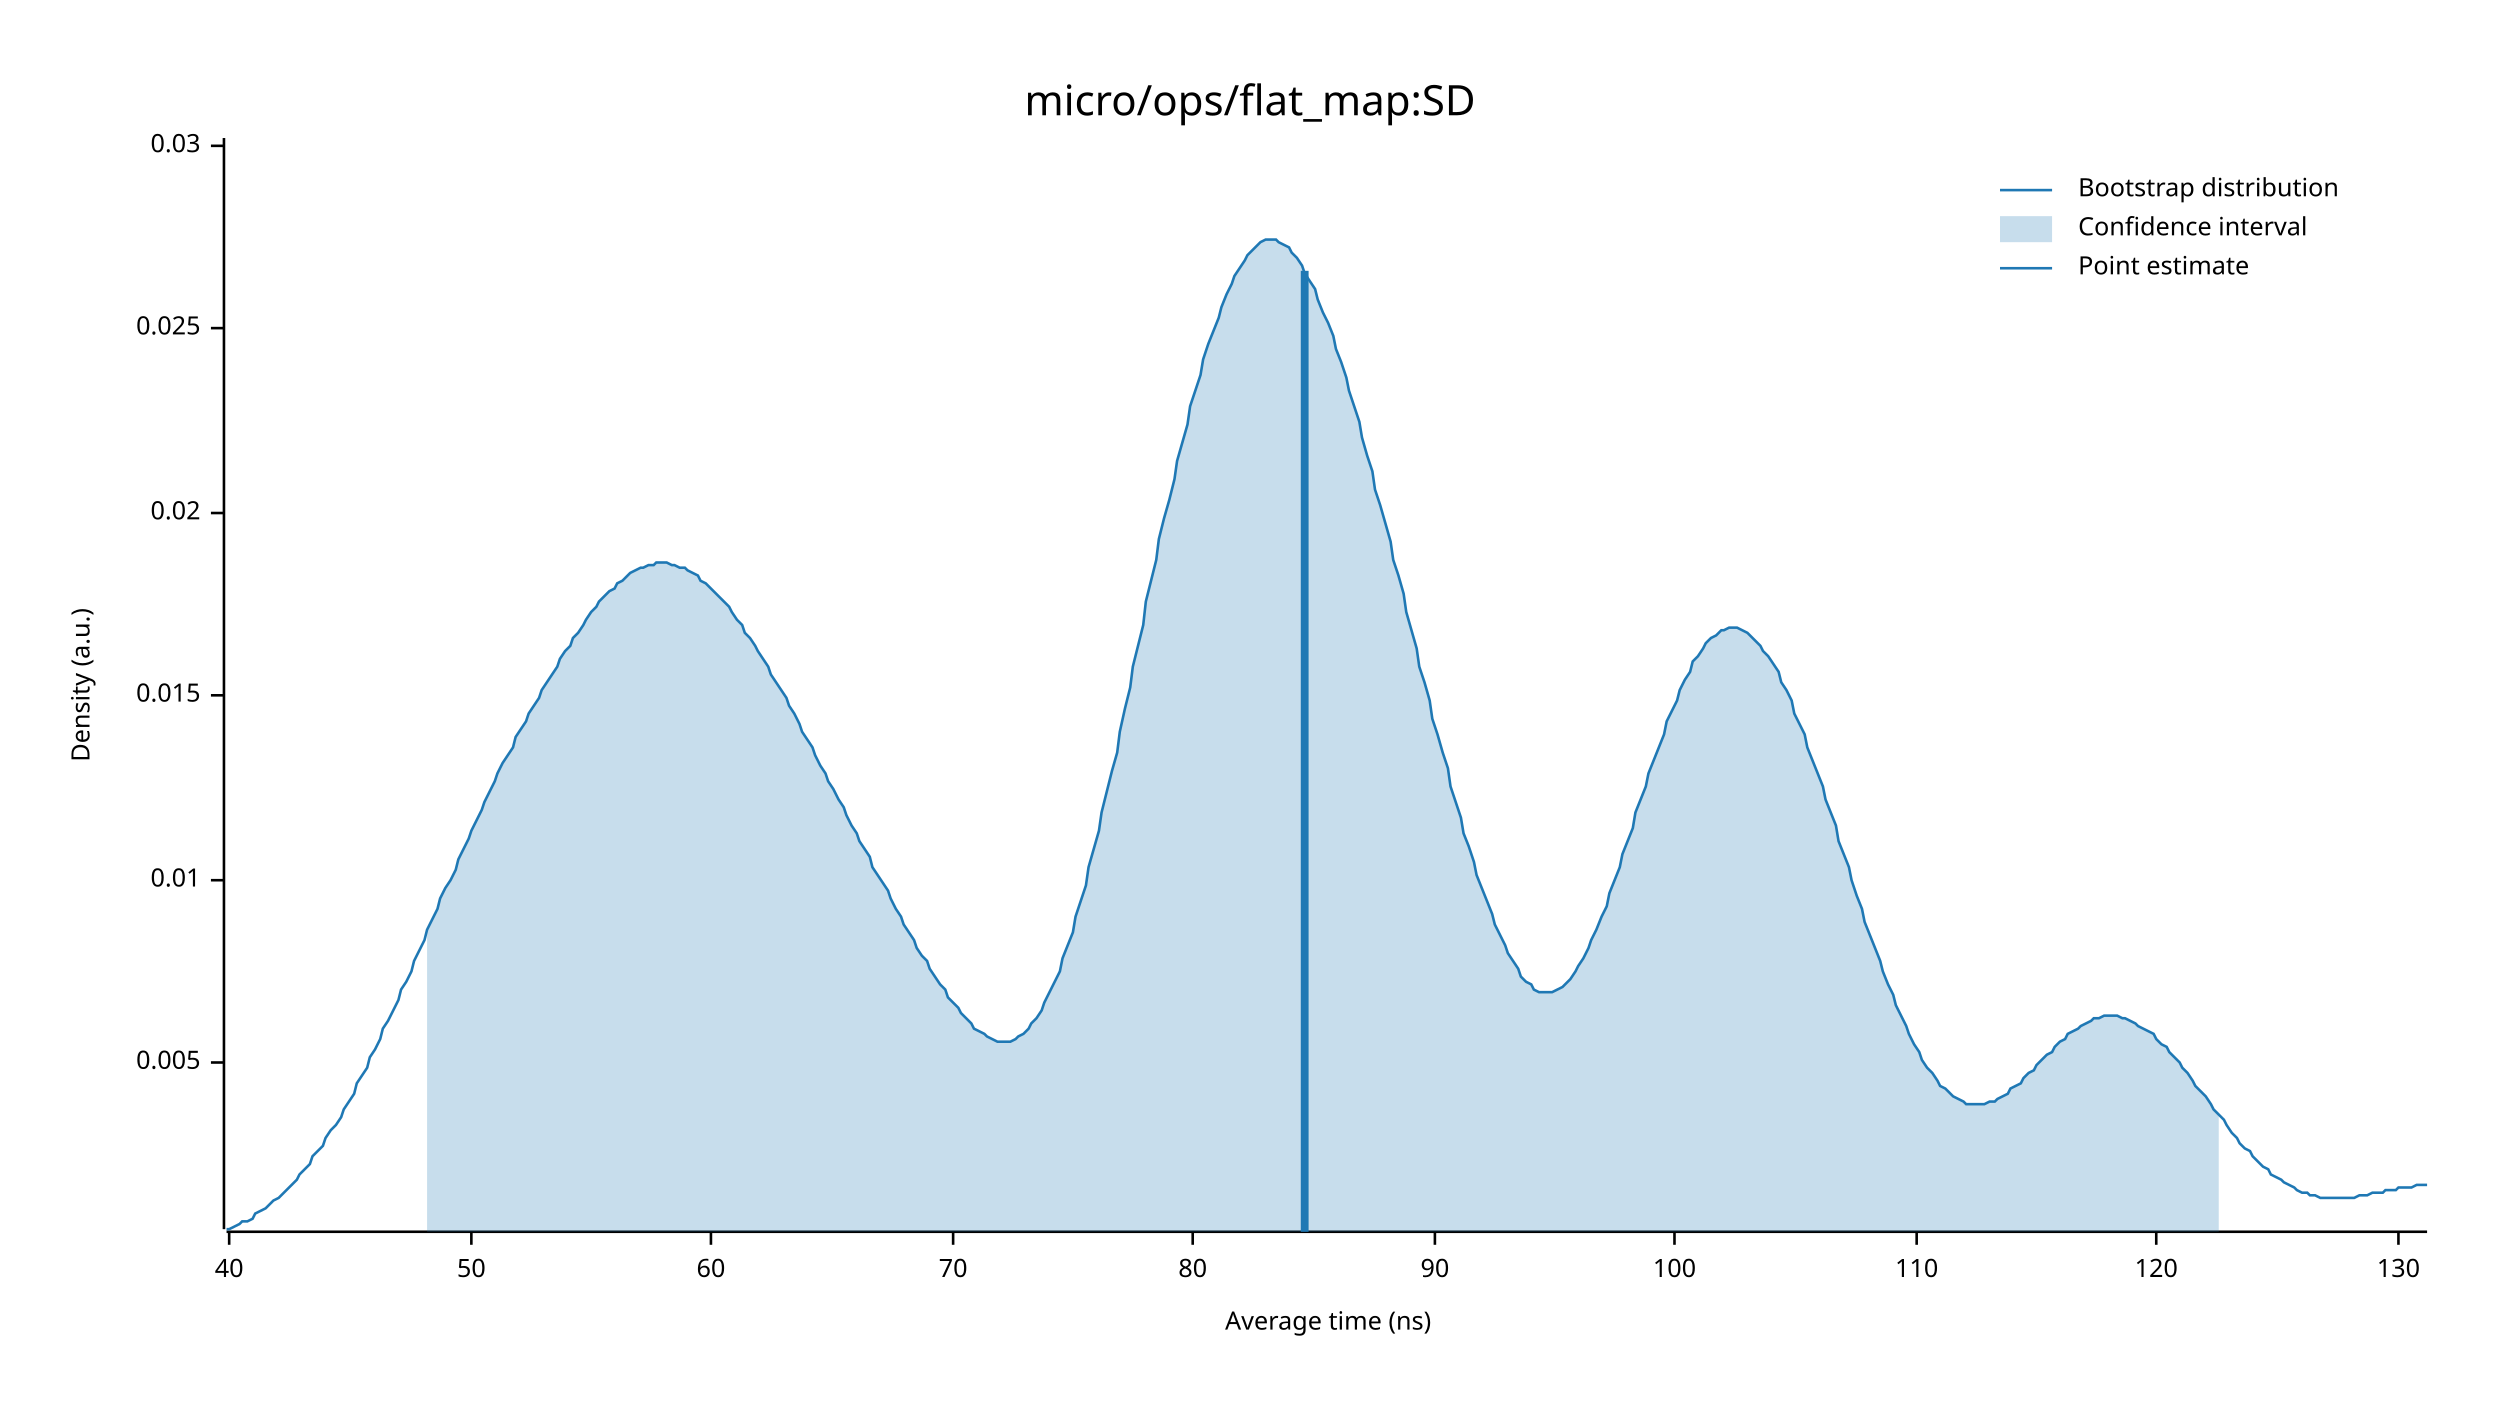
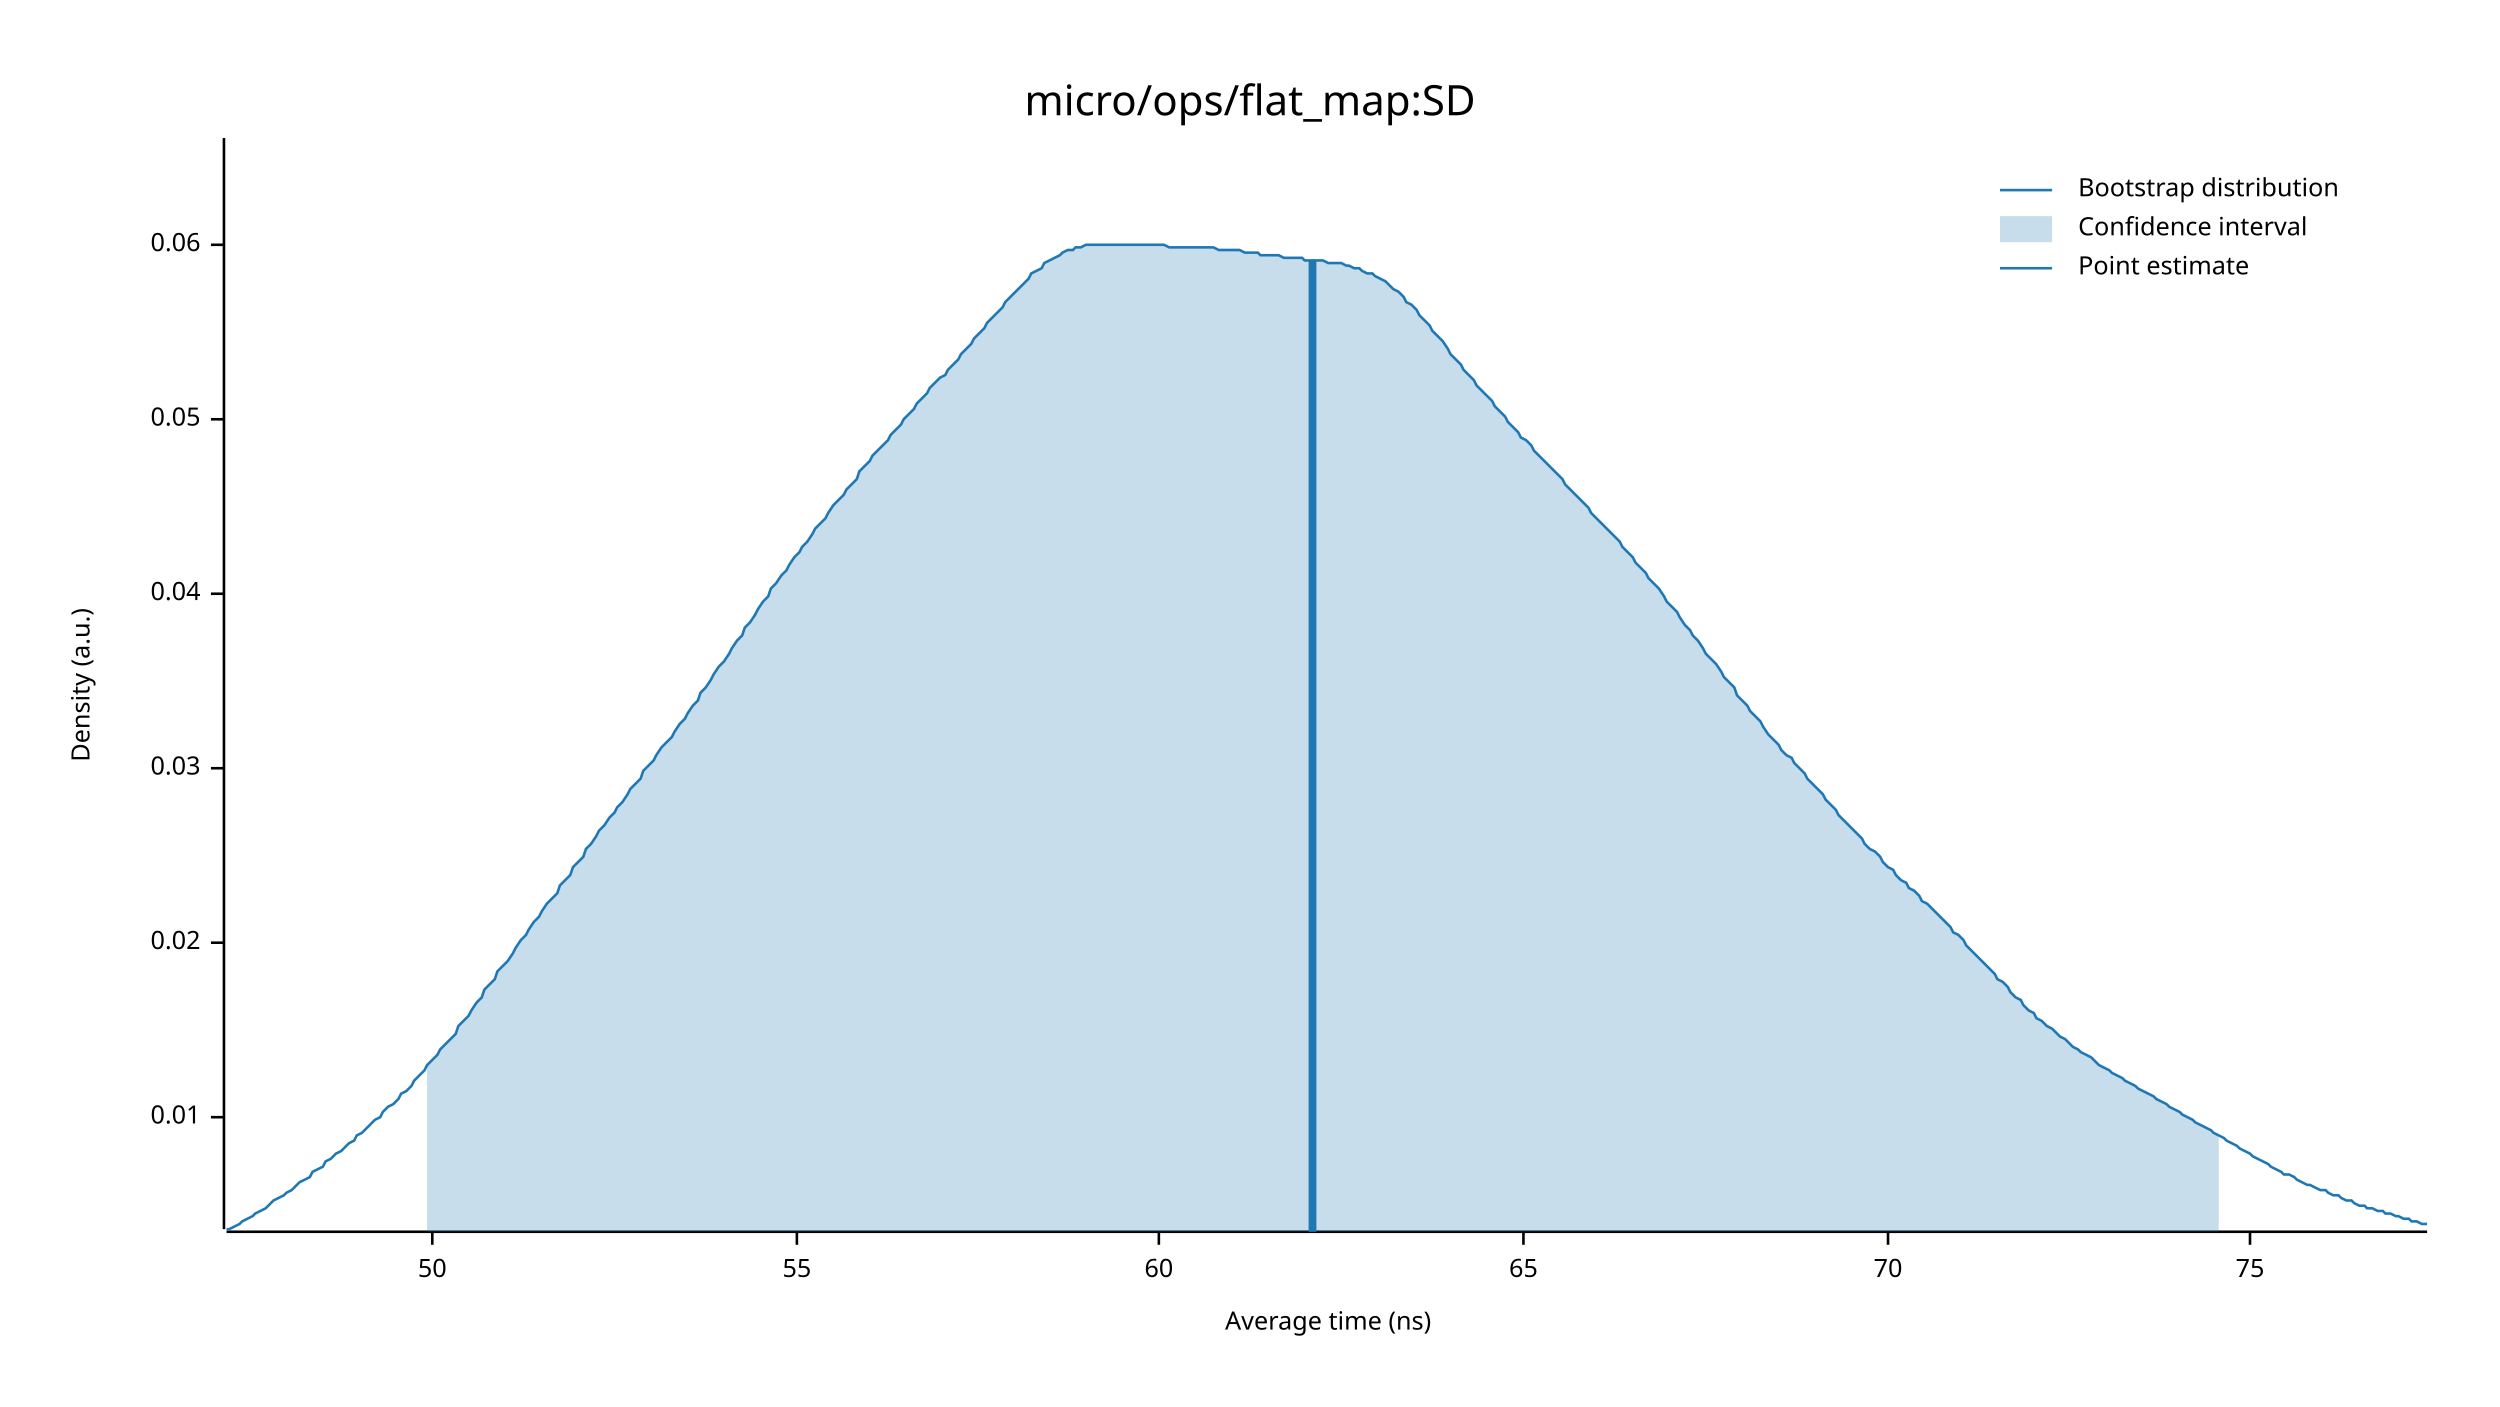
<svg xmlns="http://www.w3.org/2000/svg" width="960" height="540" viewBox="0 0 960 540">
  <text x="480" y="32" dy="0.76em" text-anchor="middle" font-family="sans-serif" font-size="16.129" opacity="1" fill="#000000">
micro/ops/flat_map:SD
</text>
  <text x="27" y="263" dy="0.76em" text-anchor="middle" font-family="sans-serif" font-size="9.677" opacity="1" fill="#000000" transform="rotate(270, 27, 263)">
Density (a.u.)
</text>
  <text x="510" y="513" dy="-0.5ex" text-anchor="middle" font-family="sans-serif" font-size="9.677" opacity="1" fill="#000000">
Average time (ns)
</text>
  <polyline fill="none" opacity="1" stroke="#000000" stroke-width="1" points="86,53 86,472 " />
-   <text x="77" y="408" dy="0.5ex" text-anchor="end" font-family="sans-serif" font-size="9.677" opacity="1" fill="#000000">
- 0.005
- </text>
-   <polyline fill="none" opacity="1" stroke="#000000" stroke-width="1" points="81,408 86,408 " />
-   <text x="77" y="338" dy="0.5ex" text-anchor="end" font-family="sans-serif" font-size="9.677" opacity="1" fill="#000000">
+   <text x="77" y="429" dy="0.5ex" text-anchor="end" font-family="sans-serif" font-size="9.677" opacity="1" fill="#000000">
0.01
</text>
-   <polyline fill="none" opacity="1" stroke="#000000" stroke-width="1" points="81,338 86,338 " />
-   <text x="77" y="267" dy="0.5ex" text-anchor="end" font-family="sans-serif" font-size="9.677" opacity="1" fill="#000000">
- 0.015
- </text>
-   <polyline fill="none" opacity="1" stroke="#000000" stroke-width="1" points="81,267 86,267 " />
-   <text x="77" y="197" dy="0.5ex" text-anchor="end" font-family="sans-serif" font-size="9.677" opacity="1" fill="#000000">
+   <polyline fill="none" opacity="1" stroke="#000000" stroke-width="1" points="81,429 86,429 " />
+   <text x="77" y="362" dy="0.5ex" text-anchor="end" font-family="sans-serif" font-size="9.677" opacity="1" fill="#000000">
0.02
</text>
-   <polyline fill="none" opacity="1" stroke="#000000" stroke-width="1" points="81,197 86,197 " />
-   <text x="77" y="126" dy="0.5ex" text-anchor="end" font-family="sans-serif" font-size="9.677" opacity="1" fill="#000000">
- 0.025
- </text>
-   <polyline fill="none" opacity="1" stroke="#000000" stroke-width="1" points="81,126 86,126 " />
-   <text x="77" y="56" dy="0.5ex" text-anchor="end" font-family="sans-serif" font-size="9.677" opacity="1" fill="#000000">
+   <polyline fill="none" opacity="1" stroke="#000000" stroke-width="1" points="81,362 86,362 " />
+   <text x="77" y="295" dy="0.5ex" text-anchor="end" font-family="sans-serif" font-size="9.677" opacity="1" fill="#000000">
0.03
</text>
-   <polyline fill="none" opacity="1" stroke="#000000" stroke-width="1" points="81,56 86,56 " />
+   <polyline fill="none" opacity="1" stroke="#000000" stroke-width="1" points="81,295 86,295 " />
+   <text x="77" y="228" dy="0.5ex" text-anchor="end" font-family="sans-serif" font-size="9.677" opacity="1" fill="#000000">
+ 0.04
+ </text>
+   <polyline fill="none" opacity="1" stroke="#000000" stroke-width="1" points="81,228 86,228 " />
+   <text x="77" y="161" dy="0.5ex" text-anchor="end" font-family="sans-serif" font-size="9.677" opacity="1" fill="#000000">
+ 0.05
+ </text>
+   <polyline fill="none" opacity="1" stroke="#000000" stroke-width="1" points="81,161 86,161 " />
+   <text x="77" y="94" dy="0.5ex" text-anchor="end" font-family="sans-serif" font-size="9.677" opacity="1" fill="#000000">
+ 0.06
+ </text>
+   <polyline fill="none" opacity="1" stroke="#000000" stroke-width="1" points="81,94 86,94 " />
  <polyline fill="none" opacity="1" stroke="#000000" stroke-width="1" points="87,473 932,473 " />
-   <text x="88" y="483" dy="0.76em" text-anchor="middle" font-family="sans-serif" font-size="9.677" opacity="1" fill="#000000">
- 40
- </text>
-   <polyline fill="none" opacity="1" stroke="#000000" stroke-width="1" points="88,473 88,478 " />
-   <text x="181" y="483" dy="0.76em" text-anchor="middle" font-family="sans-serif" font-size="9.677" opacity="1" fill="#000000">
+   <text x="166" y="483" dy="0.76em" text-anchor="middle" font-family="sans-serif" font-size="9.677" opacity="1" fill="#000000">
50
</text>
-   <polyline fill="none" opacity="1" stroke="#000000" stroke-width="1" points="181,473 181,478 " />
-   <text x="273" y="483" dy="0.76em" text-anchor="middle" font-family="sans-serif" font-size="9.677" opacity="1" fill="#000000">
+   <polyline fill="none" opacity="1" stroke="#000000" stroke-width="1" points="166,473 166,478 " />
+   <text x="306" y="483" dy="0.76em" text-anchor="middle" font-family="sans-serif" font-size="9.677" opacity="1" fill="#000000">
+ 55
+ </text>
+   <polyline fill="none" opacity="1" stroke="#000000" stroke-width="1" points="306,473 306,478 " />
+   <text x="445" y="483" dy="0.76em" text-anchor="middle" font-family="sans-serif" font-size="9.677" opacity="1" fill="#000000">
60
</text>
-   <polyline fill="none" opacity="1" stroke="#000000" stroke-width="1" points="273,473 273,478 " />
-   <text x="366" y="483" dy="0.76em" text-anchor="middle" font-family="sans-serif" font-size="9.677" opacity="1" fill="#000000">
+   <polyline fill="none" opacity="1" stroke="#000000" stroke-width="1" points="445,473 445,478 " />
+   <text x="585" y="483" dy="0.76em" text-anchor="middle" font-family="sans-serif" font-size="9.677" opacity="1" fill="#000000">
+ 65
+ </text>
+   <polyline fill="none" opacity="1" stroke="#000000" stroke-width="1" points="585,473 585,478 " />
+   <text x="725" y="483" dy="0.76em" text-anchor="middle" font-family="sans-serif" font-size="9.677" opacity="1" fill="#000000">
70
</text>
-   <polyline fill="none" opacity="1" stroke="#000000" stroke-width="1" points="366,473 366,478 " />
-   <text x="458" y="483" dy="0.76em" text-anchor="middle" font-family="sans-serif" font-size="9.677" opacity="1" fill="#000000">
- 80
+   <polyline fill="none" opacity="1" stroke="#000000" stroke-width="1" points="725,473 725,478 " />
+   <text x="864" y="483" dy="0.76em" text-anchor="middle" font-family="sans-serif" font-size="9.677" opacity="1" fill="#000000">
+ 75
</text>
-   <polyline fill="none" opacity="1" stroke="#000000" stroke-width="1" points="458,473 458,478 " />
-   <text x="551" y="483" dy="0.76em" text-anchor="middle" font-family="sans-serif" font-size="9.677" opacity="1" fill="#000000">
- 90
- </text>
-   <polyline fill="none" opacity="1" stroke="#000000" stroke-width="1" points="551,473 551,478 " />
-   <text x="643" y="483" dy="0.76em" text-anchor="middle" font-family="sans-serif" font-size="9.677" opacity="1" fill="#000000">
- 100
- </text>
-   <polyline fill="none" opacity="1" stroke="#000000" stroke-width="1" points="643,473 643,478 " />
-   <text x="736" y="483" dy="0.76em" text-anchor="middle" font-family="sans-serif" font-size="9.677" opacity="1" fill="#000000">
- 110
- </text>
-   <polyline fill="none" opacity="1" stroke="#000000" stroke-width="1" points="736,473 736,478 " />
-   <text x="828" y="483" dy="0.76em" text-anchor="middle" font-family="sans-serif" font-size="9.677" opacity="1" fill="#000000">
- 120
- </text>
-   <polyline fill="none" opacity="1" stroke="#000000" stroke-width="1" points="828,473 828,478 " />
-   <text x="921" y="483" dy="0.76em" text-anchor="middle" font-family="sans-serif" font-size="9.677" opacity="1" fill="#000000">
- 130
- </text>
-   <polyline fill="none" opacity="1" stroke="#000000" stroke-width="1" points="921,473 921,478 " />
-   <polyline fill="none" opacity="1" stroke="#1F78B4" stroke-width="1" points="87,472 88,472 90,471 92,470 93,469 95,469 97,468 98,466 100,465 102,464 103,463 105,461 107,460 109,458 110,457 112,455 114,453 115,451 117,449 119,447 120,444 122,442 124,440 125,437 127,434 129,432 131,429 132,426 134,423 136,420 137,416 139,413 141,410 142,406 144,403 146,399 147,395 149,392 151,388 153,384 154,380 156,377 158,373 159,369 161,365 163,361 164,357 166,353 168,349 169,345 171,341 173,338 175,334 176,330 178,326 180,322 181,319 183,315 185,311 186,308 188,304 190,300 191,297 193,293 195,290 197,287 198,283 200,280 202,277 203,274 205,271 207,268 208,265 210,262 212,259 214,256 215,253 217,250 219,248 220,245 222,243 224,240 225,238 227,235 229,233 230,231 232,229 234,227 236,226 237,224 239,223 241,221 242,220 244,219 246,218 247,218 249,217 251,217 252,216 254,216 256,216 258,217 259,217 261,218 263,218 264,219 266,220 268,221 269,223 271,224 273,226 274,227 276,229 278,231 280,233 281,235 283,238 285,240 286,243 288,245 290,248 291,250 293,253 295,256 296,259 298,262 300,265 302,268 303,271 305,274 307,278 308,281 310,284 312,287 313,290 315,294 317,297 318,300 320,303 322,307 324,310 325,313 327,317 329,320 330,323 332,326 334,329 335,333 337,336 339,339 341,342 342,345 344,349 346,352 347,355 349,358 351,361 352,364 354,367 356,369 357,372 359,375 361,378 363,380 364,383 366,385 368,387 369,389 371,391 373,393 374,395 376,396 378,397 379,398 381,399 383,400 385,400 386,400 388,400 390,399 391,398 393,397 395,395 396,393 398,391 400,388 401,385 403,381 405,377 407,373 408,368 410,363 412,358 413,352 415,346 417,340 418,333 420,326 422,319 423,312 425,304 427,296 429,289 430,281 432,272 434,264 435,256 437,248 439,240 440,231 442,223 444,215 445,207 447,199 449,192 451,184 452,177 454,170 456,163 457,156 459,150 461,144 462,138 464,132 466,127 468,122 469,118 471,113 473,109 474,106 476,103 478,100 479,98 481,96 483,94 484,93 486,92 488,92 490,92 491,93 493,94 495,95 496,97 498,99 500,102 501,105 503,108 505,111 506,115 508,120 510,124 512,129 513,134 515,139 517,145 518,150 520,156 522,162 523,168 525,175 527,181 528,188 530,194 532,201 534,208 535,215 537,221 539,228 540,235 542,242 544,249 545,256 547,262 549,269 550,276 552,282 554,289 556,295 557,302 559,308 561,314 562,320 564,325 566,331 567,336 569,341 571,346 573,351 574,355 576,359 578,363 579,366 581,369 583,372 584,375 586,377 588,378 589,380 591,381 593,381 595,381 596,381 598,380 600,379 601,378 603,376 605,373 606,371 608,368 610,364 611,361 613,357 615,352 617,348 618,343 620,338 622,333 623,328 625,323 627,318 628,312 630,307 632,302 633,297 635,292 637,287 639,282 640,277 642,273 644,269 645,265 647,261 649,258 650,254 652,252 654,249 655,247 657,245 659,244 661,242 662,242 664,241 666,241 667,241 669,242 671,243 672,244 674,246 676,248 677,250 679,252 681,255 683,258 684,262 686,265 688,269 689,274 691,278 693,282 694,287 696,292 698,297 700,302 701,307 703,312 705,317 706,323 708,328 710,333 711,338 713,344 715,349 716,354 718,359 720,364 722,369 723,373 725,378 727,382 728,386 730,390 732,394 733,397 735,401 737,404 738,407 740,410 742,412 744,415 745,417 747,418 749,420 750,421 752,422 754,423 755,424 757,424 759,424 760,424 762,424 764,423 766,423 767,422 769,421 771,420 772,418 774,417 776,416 777,414 779,412 781,411 782,409 784,407 786,405 788,404 789,402 791,400 793,399 794,397 796,396 798,395 799,394 801,393 803,392 804,391 806,391 808,390 810,390 811,390 813,390 815,391 816,391 818,392 820,393 821,394 823,395 825,396 827,397 828,399 830,401 832,402 833,404 835,406 837,408 838,410 840,412 842,415 843,417 845,419 847,421 849,424 850,426 852,428 854,430 855,432 857,435 859,437 860,439 862,441 864,442 865,444 867,446 869,448 871,449 872,451 874,452 876,453 877,454 879,455 881,456 882,457 884,458 886,458 887,459 889,459 891,460 893,460 894,460 896,460 898,460 899,460 901,460 903,460 904,460 906,459 908,459 909,459 911,458 913,458 915,458 916,457 918,457 920,457 921,456 923,456 925,456 926,456 928,455 930,455 932,455 " />
-   <polygon opacity="0.25" fill="#1F78B4" points="164,357 166,353 168,349 169,345 171,341 173,338 175,334 176,330 178,326 180,322 181,319 183,315 185,311 186,308 188,304 190,300 191,297 193,293 195,290 197,287 198,283 200,280 202,277 203,274 205,271 207,268 208,265 210,262 212,259 214,256 215,253 217,250 219,248 220,245 222,243 224,240 225,238 227,235 229,233 230,231 232,229 234,227 236,226 237,224 239,223 241,221 242,220 244,219 246,218 247,218 249,217 251,217 252,216 254,216 256,216 258,217 259,217 261,218 263,218 264,219 266,220 268,221 269,223 271,224 273,226 274,227 276,229 278,231 280,233 281,235 283,238 285,240 286,243 288,245 290,248 291,250 293,253 295,256 296,259 298,262 300,265 302,268 303,271 305,274 307,278 308,281 310,284 312,287 313,290 315,294 317,297 318,300 320,303 322,307 324,310 325,313 327,317 329,320 330,323 332,326 334,329 335,333 337,336 339,339 341,342 342,345 344,349 346,352 347,355 349,358 351,361 352,364 354,367 356,369 357,372 359,375 361,378 363,380 364,383 366,385 368,387 369,389 371,391 373,393 374,395 376,396 378,397 379,398 381,399 383,400 385,400 386,400 388,400 390,399 391,398 393,397 395,395 396,393 398,391 400,388 401,385 403,381 405,377 407,373 408,368 410,363 412,358 413,352 415,346 417,340 418,333 420,326 422,319 423,312 425,304 427,296 429,289 430,281 432,272 434,264 435,256 437,248 439,240 440,231 442,223 444,215 445,207 447,199 449,192 451,184 452,177 454,170 456,163 457,156 459,150 461,144 462,138 464,132 466,127 468,122 469,118 471,113 473,109 474,106 476,103 478,100 479,98 481,96 483,94 484,93 486,92 488,92 490,92 491,93 493,94 495,95 496,97 498,99 500,102 501,105 503,108 505,111 506,115 508,120 510,124 512,129 513,134 515,139 517,145 518,150 520,156 522,162 523,168 525,175 527,181 528,188 530,194 532,201 534,208 535,215 537,221 539,228 540,235 542,242 544,249 545,256 547,262 549,269 550,276 552,282 554,289 556,295 557,302 559,308 561,314 562,320 564,325 566,331 567,336 569,341 571,346 573,351 574,355 576,359 578,363 579,366 581,369 583,372 584,375 586,377 588,378 589,380 591,381 593,381 595,381 596,381 598,380 600,379 601,378 603,376 605,373 606,371 608,368 610,364 611,361 613,357 615,352 617,348 618,343 620,338 622,333 623,328 625,323 627,318 628,312 630,307 632,302 633,297 635,292 637,287 639,282 640,277 642,273 644,269 645,265 647,261 649,258 650,254 652,252 654,249 655,247 657,245 659,244 661,242 662,242 664,241 666,241 667,241 669,242 671,243 672,244 674,246 676,248 677,250 679,252 681,255 683,258 684,262 686,265 688,269 689,274 691,278 693,282 694,287 696,292 698,297 700,302 701,307 703,312 705,317 706,323 708,328 710,333 711,338 713,344 715,349 716,354 718,359 720,364 722,369 723,373 725,378 727,382 728,386 730,390 732,394 733,397 735,401 737,404 738,407 740,410 742,412 744,415 745,417 747,418 749,420 750,421 752,422 754,423 755,424 757,424 759,424 760,424 762,424 764,423 766,423 767,422 769,421 771,420 772,418 774,417 776,416 777,414 779,412 781,411 782,409 784,407 786,405 788,404 789,402 791,400 793,399 794,397 796,396 798,395 799,394 801,393 803,392 804,391 806,391 808,390 810,390 811,390 813,390 815,391 816,391 818,392 820,393 821,394 823,395 825,396 827,397 828,399 830,401 832,402 833,404 835,406 837,408 838,410 840,412 842,415 843,417 845,419 847,421 849,424 850,426 852,428 852,473 164,473 " />
-   <polyline fill="none" opacity="1" stroke="#1F78B4" stroke-width="3" points="501,473 501,104 " />
+   <polyline fill="none" opacity="1" stroke="#000000" stroke-width="1" points="864,473 864,478 " />
+   <polyline fill="none" opacity="1" stroke="#1F78B4" stroke-width="1" points="87,472 88,472 90,471 92,470 93,469 95,468 97,467 98,466 100,465 102,464 103,463 105,461 107,460 109,459 110,458 112,457 114,455 115,454 117,453 119,452 120,450 122,449 124,448 125,446 127,445 129,443 131,442 132,441 134,439 136,438 137,436 139,435 141,433 142,432 144,430 146,429 147,427 149,425 151,424 153,422 154,420 156,419 158,417 159,415 161,413 163,411 164,409 166,407 168,405 169,403 171,401 173,399 175,397 176,394 178,392 180,390 181,388 183,385 185,383 186,380 188,378 190,376 191,373 193,371 195,369 197,366 198,364 200,361 202,359 203,357 205,354 207,352 208,350 210,347 212,345 214,343 215,340 217,338 219,336 220,333 222,331 224,329 225,326 227,324 229,321 230,319 232,317 234,314 236,312 237,310 239,308 241,305 242,303 244,301 246,299 247,296 249,294 251,292 252,290 254,287 256,285 258,283 259,281 261,278 263,276 264,274 266,271 268,269 269,266 271,264 273,261 274,259 276,256 278,254 280,251 281,249 283,246 285,244 286,241 288,239 290,236 291,234 293,231 295,229 296,226 298,224 300,221 302,219 303,217 305,214 307,212 308,210 310,208 312,205 313,203 315,201 317,199 318,197 320,194 322,192 324,190 325,188 327,186 329,184 330,181 332,179 334,177 335,175 337,173 339,171 341,169 342,167 344,165 346,163 347,161 349,159 351,157 352,155 354,153 356,151 357,149 359,147 361,145 363,144 364,142 366,140 368,138 369,136 371,134 373,132 374,130 376,128 378,126 379,124 381,122 383,120 385,118 386,116 388,114 390,112 391,111 393,109 395,107 396,105 398,104 400,103 401,101 403,100 405,99 407,98 408,97 410,96 412,96 413,95 415,95 417,94 418,94 420,94 422,94 423,94 425,94 427,94 429,94 430,94 432,94 434,94 435,94 437,94 439,94 440,94 442,94 444,94 445,94 447,94 449,95 451,95 452,95 454,95 456,95 457,95 459,95 461,95 462,95 464,95 466,95 468,96 469,96 471,96 473,96 474,96 476,96 478,97 479,97 481,97 483,97 484,98 486,98 488,98 490,98 491,98 493,99 495,99 496,99 498,99 500,99 501,100 503,100 505,100 506,100 508,100 510,101 512,101 513,101 515,101 517,102 518,102 520,103 522,103 523,104 525,105 527,105 528,106 530,107 532,108 534,110 535,111 537,112 539,114 540,116 542,117 544,119 545,121 547,123 549,125 550,127 552,129 554,131 556,134 557,136 559,138 561,140 562,142 564,144 566,146 567,148 569,150 571,152 573,154 574,156 576,158 578,160 579,162 581,164 583,166 584,168 586,169 588,171 589,173 591,175 593,177 595,179 596,180 598,182 600,184 601,186 603,188 605,190 606,191 608,193 610,195 611,197 613,199 615,201 617,203 618,204 620,206 622,208 623,210 625,212 627,214 628,216 630,218 632,220 633,222 635,224 637,226 639,229 640,231 642,233 644,235 645,237 647,240 649,242 650,244 652,246 654,249 655,251 657,253 659,255 661,258 662,260 664,262 666,264 667,267 669,269 671,271 672,273 674,275 676,277 677,279 679,282 681,284 683,286 684,288 686,290 688,291 689,293 691,295 693,297 694,299 696,301 698,303 700,305 701,307 703,309 705,311 706,313 708,315 710,317 711,318 713,320 715,322 716,324 718,326 720,327 722,329 723,331 725,333 727,334 728,336 730,338 732,339 733,341 735,342 737,344 738,346 740,347 742,349 744,351 745,352 747,354 749,356 750,358 752,359 754,361 755,363 757,365 759,367 760,368 762,370 764,372 766,374 767,376 769,377 771,379 772,381 774,383 776,384 777,386 779,388 781,389 782,391 784,392 786,394 788,395 789,396 791,398 793,399 794,400 796,402 798,403 799,404 801,405 803,406 804,407 806,409 808,410 810,411 811,412 813,413 815,414 816,415 818,416 820,417 821,418 823,419 825,420 827,421 828,422 830,423 832,424 833,425 835,426 837,427 838,428 840,429 842,430 843,431 845,432 847,433 849,434 850,435 852,436 854,437 855,438 857,439 859,440 860,441 862,442 864,443 865,444 867,445 869,446 871,447 872,448 874,449 876,450 877,451 879,451 881,452 882,453 884,454 886,455 887,455 889,456 891,457 893,457 894,458 896,459 898,459 899,460 901,461 903,461 904,462 906,463 908,463 909,464 911,464 913,465 915,465 916,466 918,466 920,467 921,467 923,468 925,468 926,469 928,469 930,470 932,470 " />
+   <polygon opacity="0.25" fill="#1F78B4" points="164,409 166,407 168,405 169,403 171,401 173,399 175,397 176,394 178,392 180,390 181,388 183,385 185,383 186,380 188,378 190,376 191,373 193,371 195,369 197,366 198,364 200,361 202,359 203,357 205,354 207,352 208,350 210,347 212,345 214,343 215,340 217,338 219,336 220,333 222,331 224,329 225,326 227,324 229,321 230,319 232,317 234,314 236,312 237,310 239,308 241,305 242,303 244,301 246,299 247,296 249,294 251,292 252,290 254,287 256,285 258,283 259,281 261,278 263,276 264,274 266,271 268,269 269,266 271,264 273,261 274,259 276,256 278,254 280,251 281,249 283,246 285,244 286,241 288,239 290,236 291,234 293,231 295,229 296,226 298,224 300,221 302,219 303,217 305,214 307,212 308,210 310,208 312,205 313,203 315,201 317,199 318,197 320,194 322,192 324,190 325,188 327,186 329,184 330,181 332,179 334,177 335,175 337,173 339,171 341,169 342,167 344,165 346,163 347,161 349,159 351,157 352,155 354,153 356,151 357,149 359,147 361,145 363,144 364,142 366,140 368,138 369,136 371,134 373,132 374,130 376,128 378,126 379,124 381,122 383,120 385,118 386,116 388,114 390,112 391,111 393,109 395,107 396,105 398,104 400,103 401,101 403,100 405,99 407,98 408,97 410,96 412,96 413,95 415,95 417,94 418,94 420,94 422,94 423,94 425,94 427,94 429,94 430,94 432,94 434,94 435,94 437,94 439,94 440,94 442,94 444,94 445,94 447,94 449,95 451,95 452,95 454,95 456,95 457,95 459,95 461,95 462,95 464,95 466,95 468,96 469,96 471,96 473,96 474,96 476,96 478,97 479,97 481,97 483,97 484,98 486,98 488,98 490,98 491,98 493,99 495,99 496,99 498,99 500,99 501,100 503,100 505,100 506,100 508,100 510,101 512,101 513,101 515,101 517,102 518,102 520,103 522,103 523,104 525,105 527,105 528,106 530,107 532,108 534,110 535,111 537,112 539,114 540,116 542,117 544,119 545,121 547,123 549,125 550,127 552,129 554,131 556,134 557,136 559,138 561,140 562,142 564,144 566,146 567,148 569,150 571,152 573,154 574,156 576,158 578,160 579,162 581,164 583,166 584,168 586,169 588,171 589,173 591,175 593,177 595,179 596,180 598,182 600,184 601,186 603,188 605,190 606,191 608,193 610,195 611,197 613,199 615,201 617,203 618,204 620,206 622,208 623,210 625,212 627,214 628,216 630,218 632,220 633,222 635,224 637,226 639,229 640,231 642,233 644,235 645,237 647,240 649,242 650,244 652,246 654,249 655,251 657,253 659,255 661,258 662,260 664,262 666,264 667,267 669,269 671,271 672,273 674,275 676,277 677,279 679,282 681,284 683,286 684,288 686,290 688,291 689,293 691,295 693,297 694,299 696,301 698,303 700,305 701,307 703,309 705,311 706,313 708,315 710,317 711,318 713,320 715,322 716,324 718,326 720,327 722,329 723,331 725,333 727,334 728,336 730,338 732,339 733,341 735,342 737,344 738,346 740,347 742,349 744,351 745,352 747,354 749,356 750,358 752,359 754,361 755,363 757,365 759,367 760,368 762,370 764,372 766,374 767,376 769,377 771,379 772,381 774,383 776,384 777,386 779,388 781,389 782,391 784,392 786,394 788,395 789,396 791,398 793,399 794,400 796,402 798,403 799,404 801,405 803,406 804,407 806,409 808,410 810,411 811,412 813,413 815,414 816,415 818,416 820,417 821,418 823,419 825,420 827,421 828,422 830,423 832,424 833,425 835,426 837,427 838,428 840,429 842,430 843,431 845,432 847,433 849,434 850,435 852,436 852,473 164,473 " />
+   <polyline fill="none" opacity="1" stroke="#1F78B4" stroke-width="3" points="504,473 504,100 " />
  <text x="798" y="68" dy="0.76em" text-anchor="start" font-family="sans-serif" font-size="9.677" opacity="1" fill="#000000">
Bootstrap distribution
</text>
  <text x="798" y="83" dy="0.76em" text-anchor="start" font-family="sans-serif" font-size="9.677" opacity="1" fill="#000000">
Confidence interval
</text>
  <text x="798" y="98" dy="0.76em" text-anchor="start" font-family="sans-serif" font-size="9.677" opacity="1" fill="#000000">
Point estimate
</text>
  <polyline fill="none" opacity="1" stroke="#1F78B4" stroke-width="1" points="768,73 788,73 " />
  <rect x="768" y="83" width="20" height="10" opacity="0.25" fill="#1F78B4" stroke="none" />
  <polyline fill="none" opacity="1" stroke="#1F78B4" stroke-width="1" points="768,103 788,103 " />
</svg>
